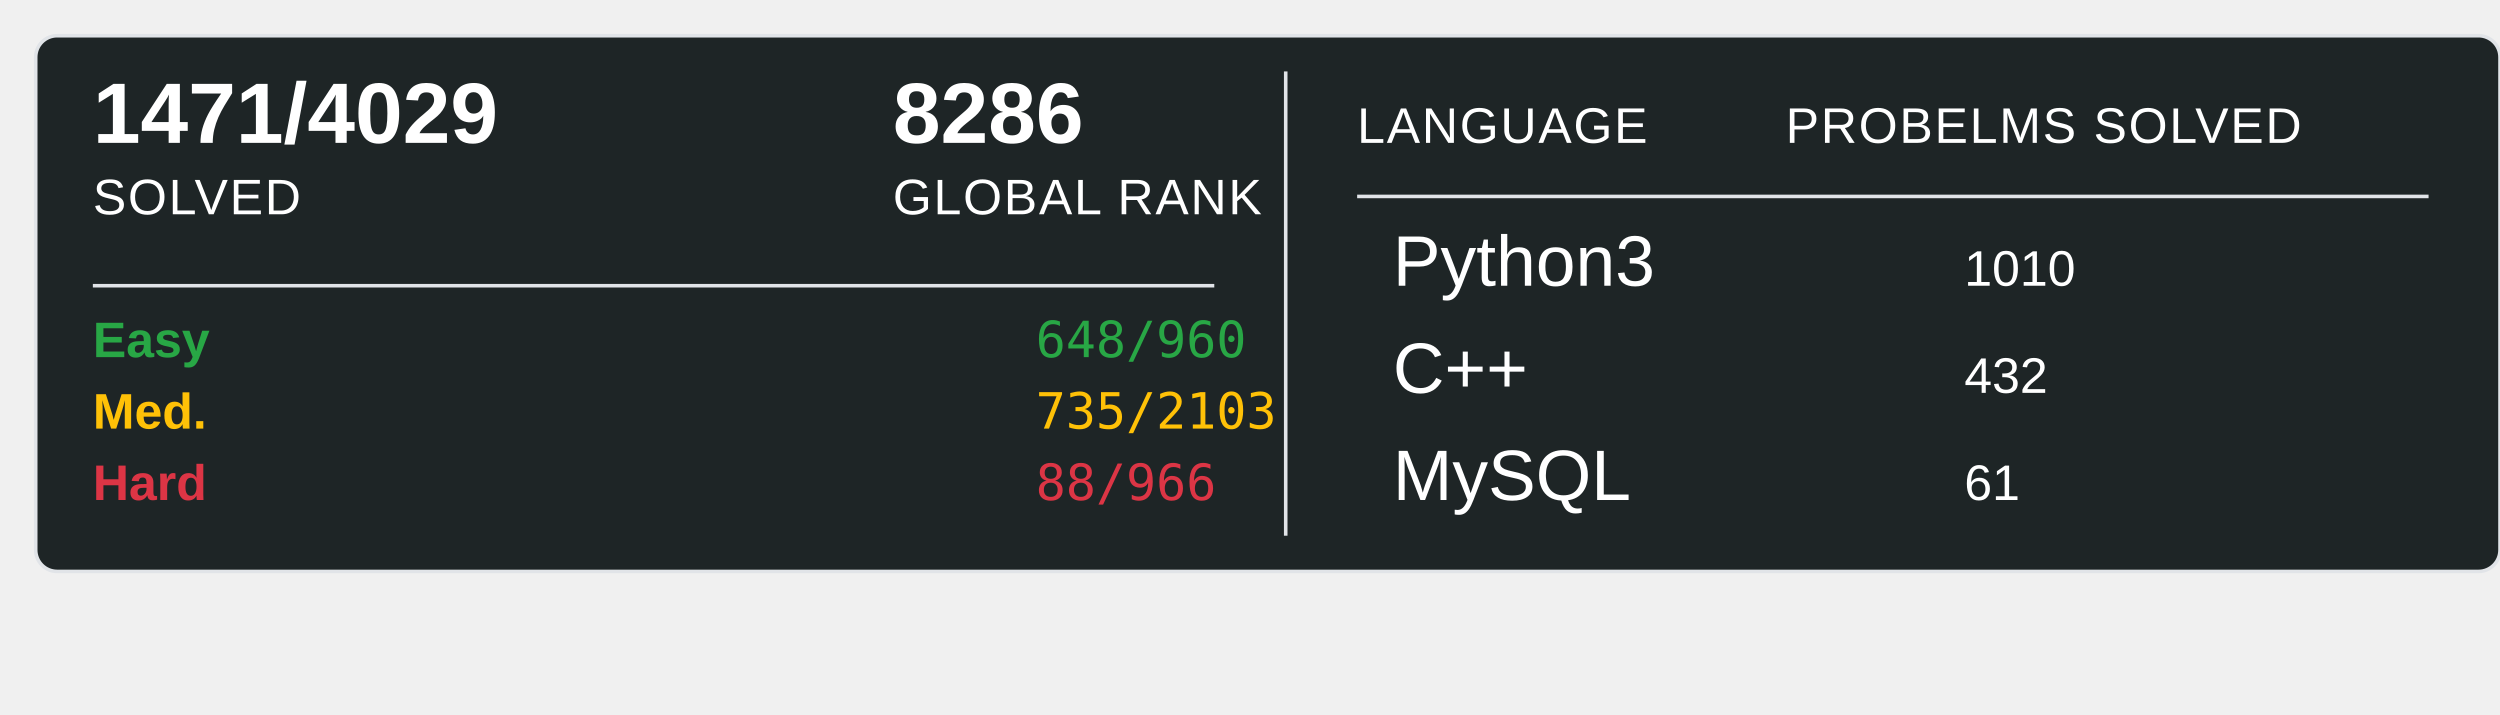
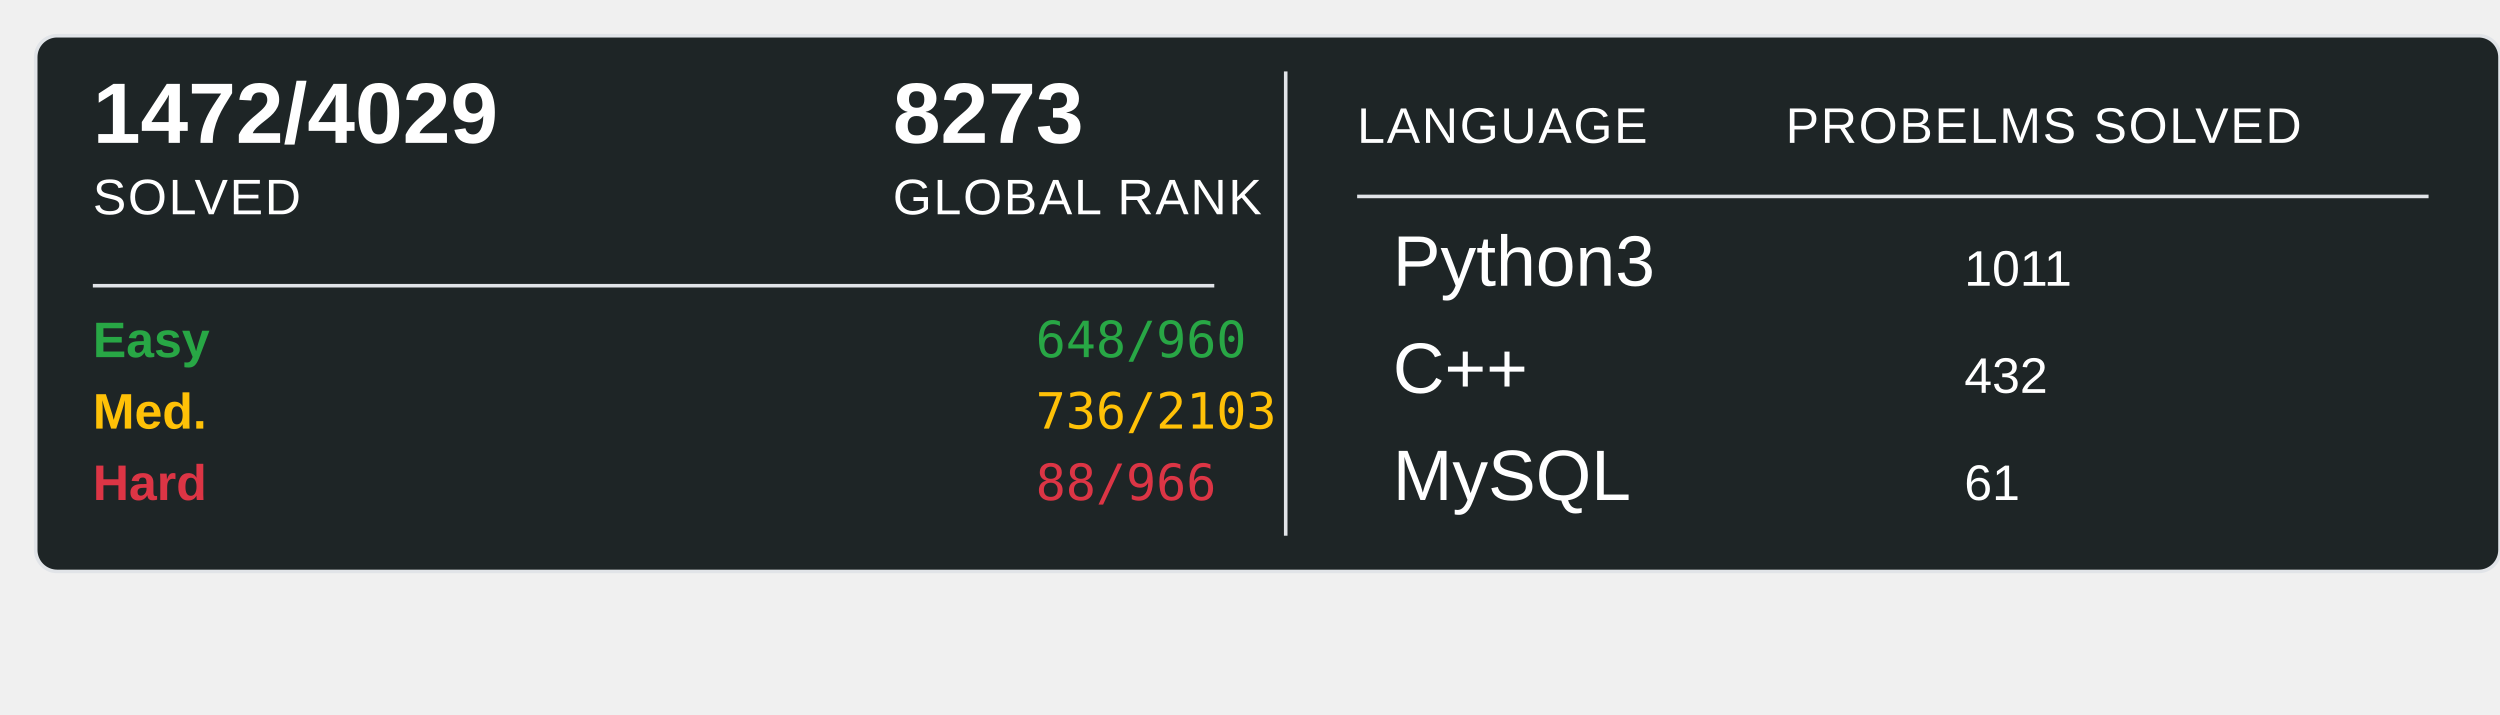
<svg xmlns="http://www.w3.org/2000/svg" width="700" height="200">
  <rect x="10" y="10" width="690" height="150" rx="6" ry="6" fill="#1E2526" stroke="#e1e4e8" stroke-width="1" />
-   <text x="26" y="40" font-family="Arial, sans-serif" font-size="24" font-weight="600" fill="#ffffff">1471/4029</text>
+   <text x="26" y="40" font-family="Arial, sans-serif" font-size="24" font-weight="600" fill="#ffffff">1472/4029</text>
  <text x="26" y="60" font-family="Arial, sans-serif" font-size="14" fill="#ffffff" text-transform="uppercase" letter-spacing="0.5">SOLVED</text>
-   <text x="250" y="40" font-family="Arial, sans-serif" font-size="24" font-weight="600" fill="#ffffff">8286</text>
+   <text x="250" y="40" font-family="Arial, sans-serif" font-size="24" font-weight="600" fill="#ffffff">8273</text>
  <text x="250" y="60" font-family="Arial, sans-serif" font-size="14" fill="#ffffff" text-transform="uppercase" letter-spacing="0.5">GLOBAL RANK</text>
  <line x1="26" y1="80" x2="340" y2="80" stroke="#e1e4e8" stroke-width="1" />
  <text x="26" y="100" font-family="Arial, sans-serif" font-size="14" font-weight="600" fill="#28a745">Easy</text>
  <text x="290" y="100" font-family="monospace" font-size="14" fill="#28a745">648/960</text>
  <text x="26" y="120" font-family="Arial, sans-serif" font-size="14" font-weight="600" fill="#ffc107">Med.</text>
-   <text x="290" y="120" font-family="monospace" font-size="14" fill="#ffc107">735/2103</text>
+   <text x="290" y="120" font-family="monospace" font-size="14" fill="#ffc107">736/2103</text>
  <text x="26" y="140" font-family="Arial, sans-serif" font-size="14" font-weight="600" fill="#dc3545">Hard</text>
  <text x="290" y="140" font-family="monospace" font-size="14" fill="#dc3545">88/966</text>
  <line x1="360" y1="20" x2="360" y2="150" stroke="#e1e4e8" stroke-width="1" />
  <text x="380" y="40" font-family="Arial, sans-serif" font-size="14" fill="#ffffff" text-transform="uppercase" letter-spacing="0.5">LANGUAGE</text>
  <line x1="380" y1="55" x2="680" y2="55" stroke="#e1e4e8" stroke-width="1" />
  <text x="500" y="40" font-family="Arial, sans-serif" font-size="14" fill="#ffffff" text-transform="uppercase" letter-spacing="0.5">PROBELMS SOLVED</text>
  <text x="390" y="80" font-family="Arial, sans-serif" font-size="20" fill="#ffffff">Python3</text>
-   <text x="550" y="80" font-family="Arial, sans-serif" font-size="14" fill="#ffffff">1010</text>
+   <text x="550" y="80" font-family="Arial, sans-serif" font-size="14" fill="#ffffff">1011</text>
  <text x="390" y="110" font-family="Arial, sans-serif" font-size="20" fill="#ffffff">C++</text>
  <text x="550" y="110" font-family="Arial, sans-serif" font-size="14" fill="#ffffff">432</text>
  <text x="390" y="140" font-family="Arial, sans-serif" font-size="20" fill="#ffffff">MySQL</text>
  <text x="550" y="140" font-family="Arial, sans-serif" font-size="14" fill="#ffffff">61</text>
</svg>
